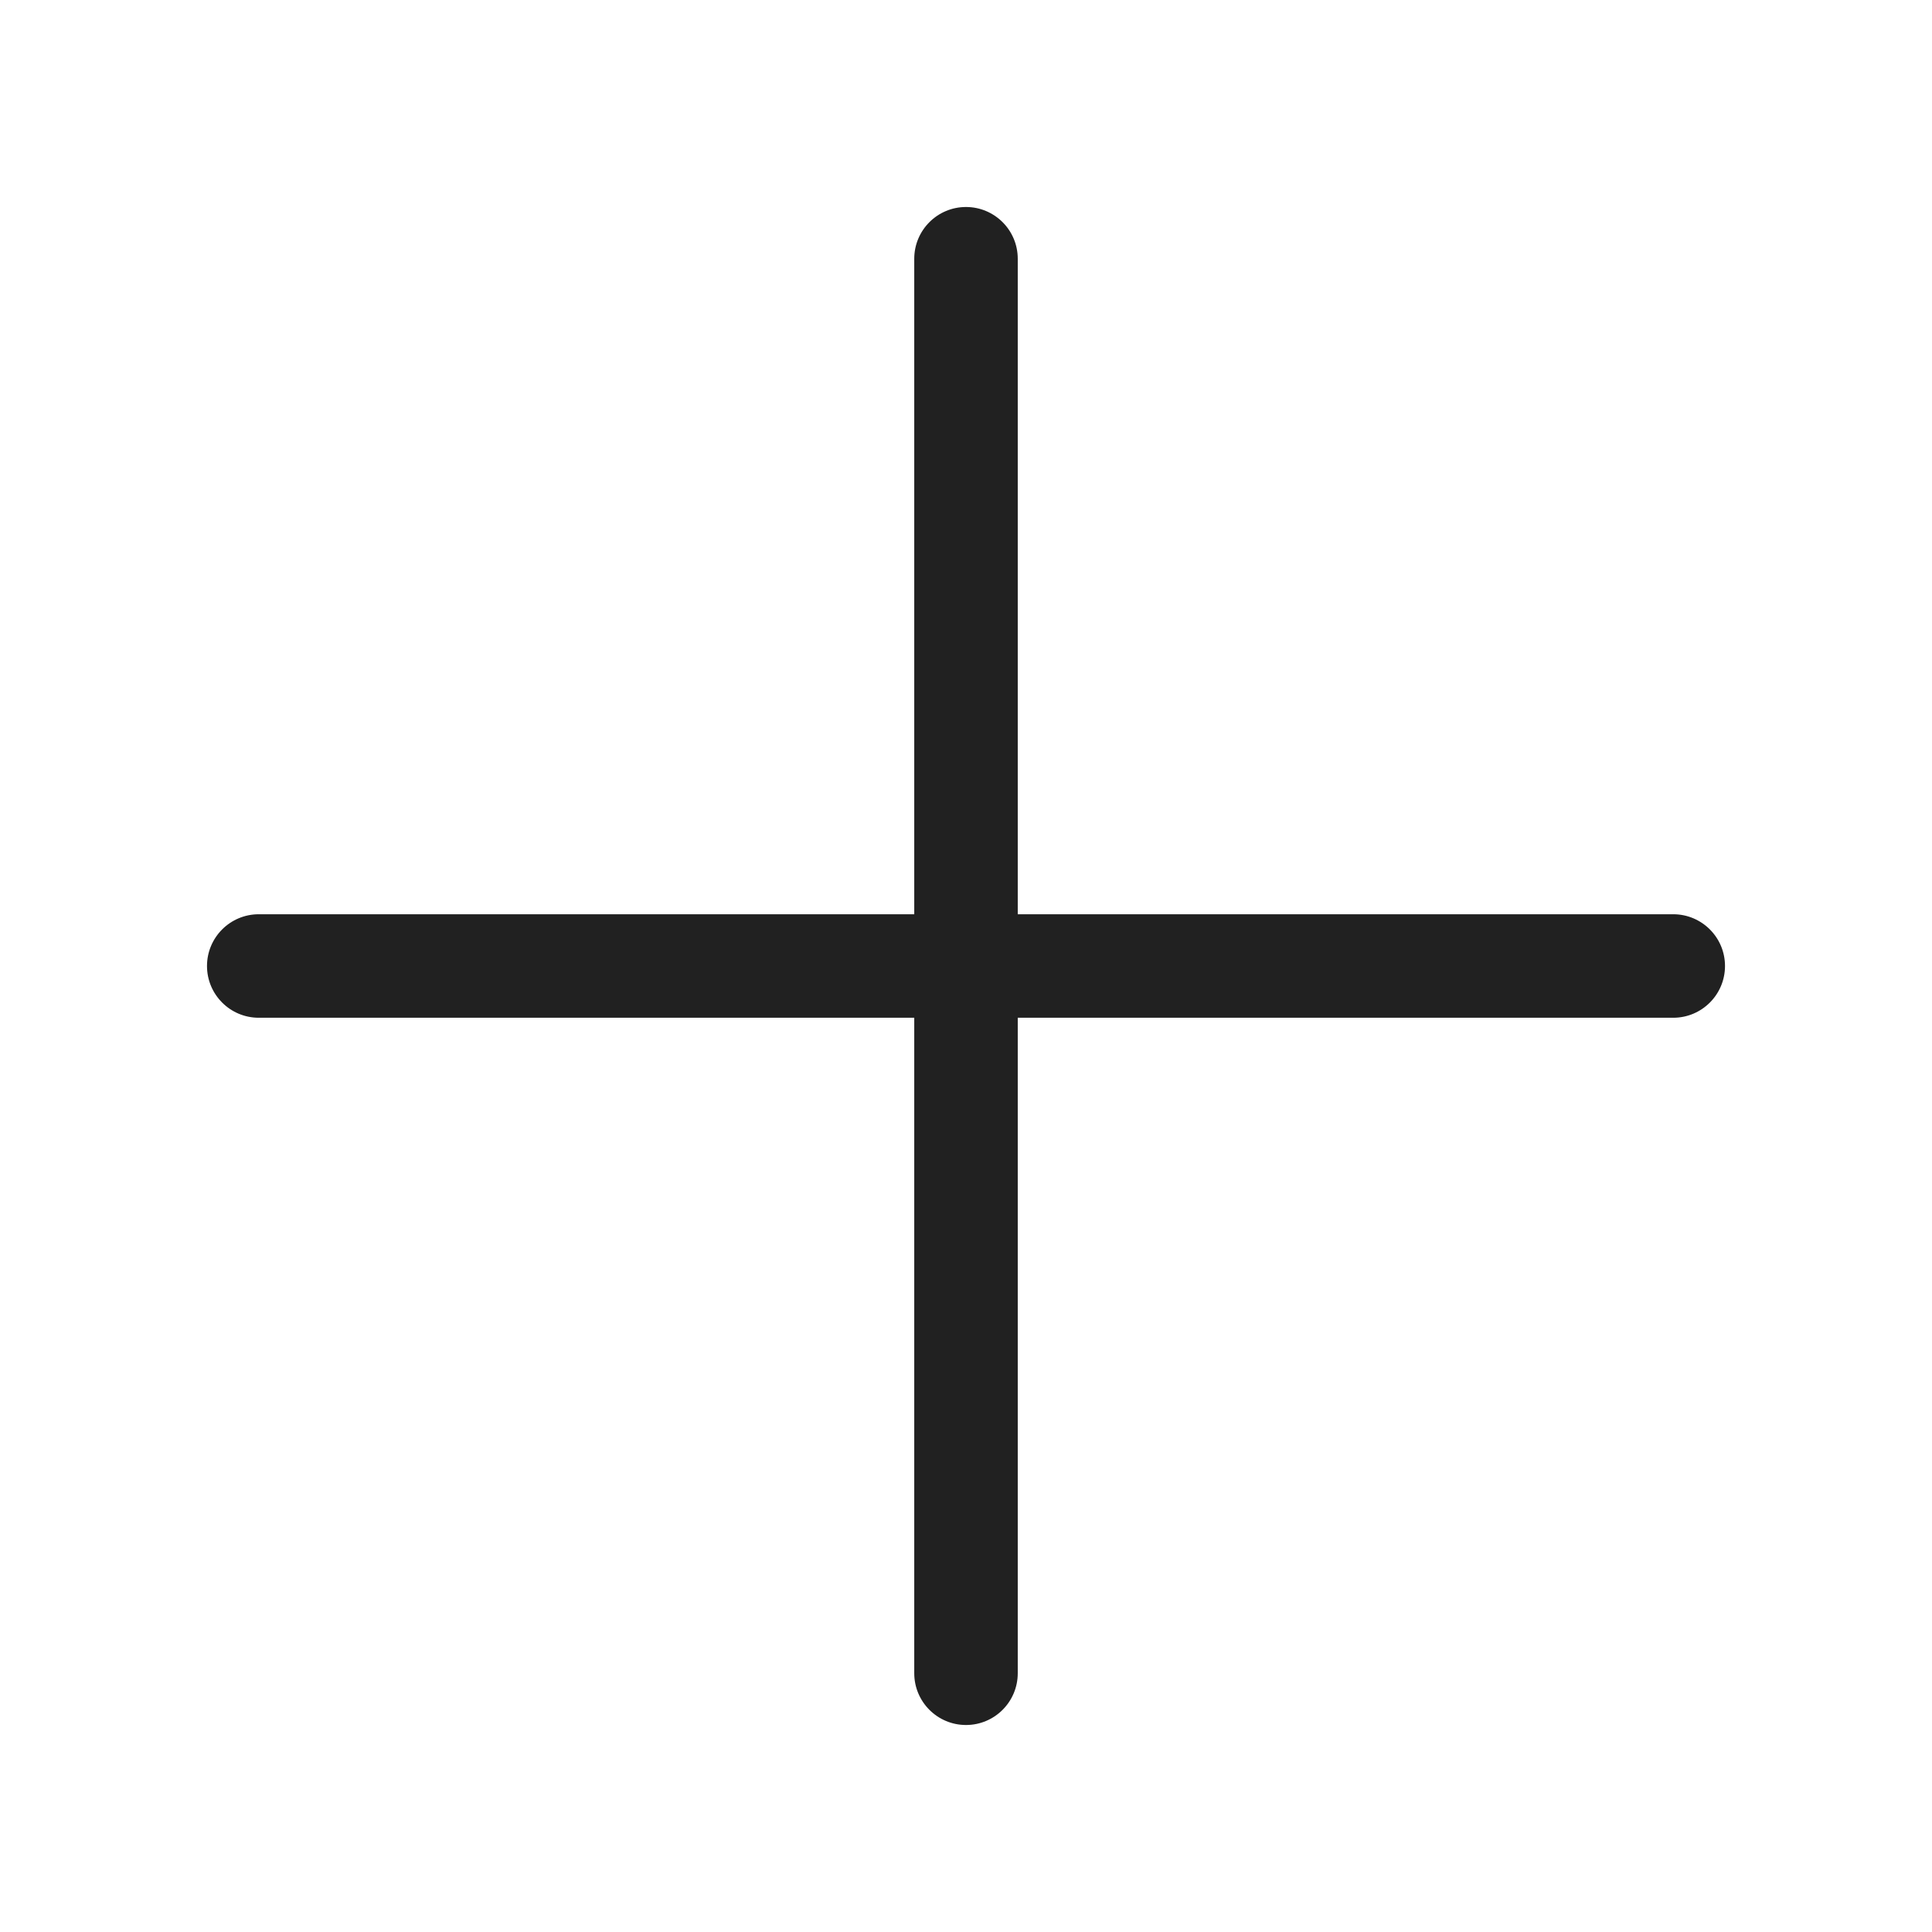
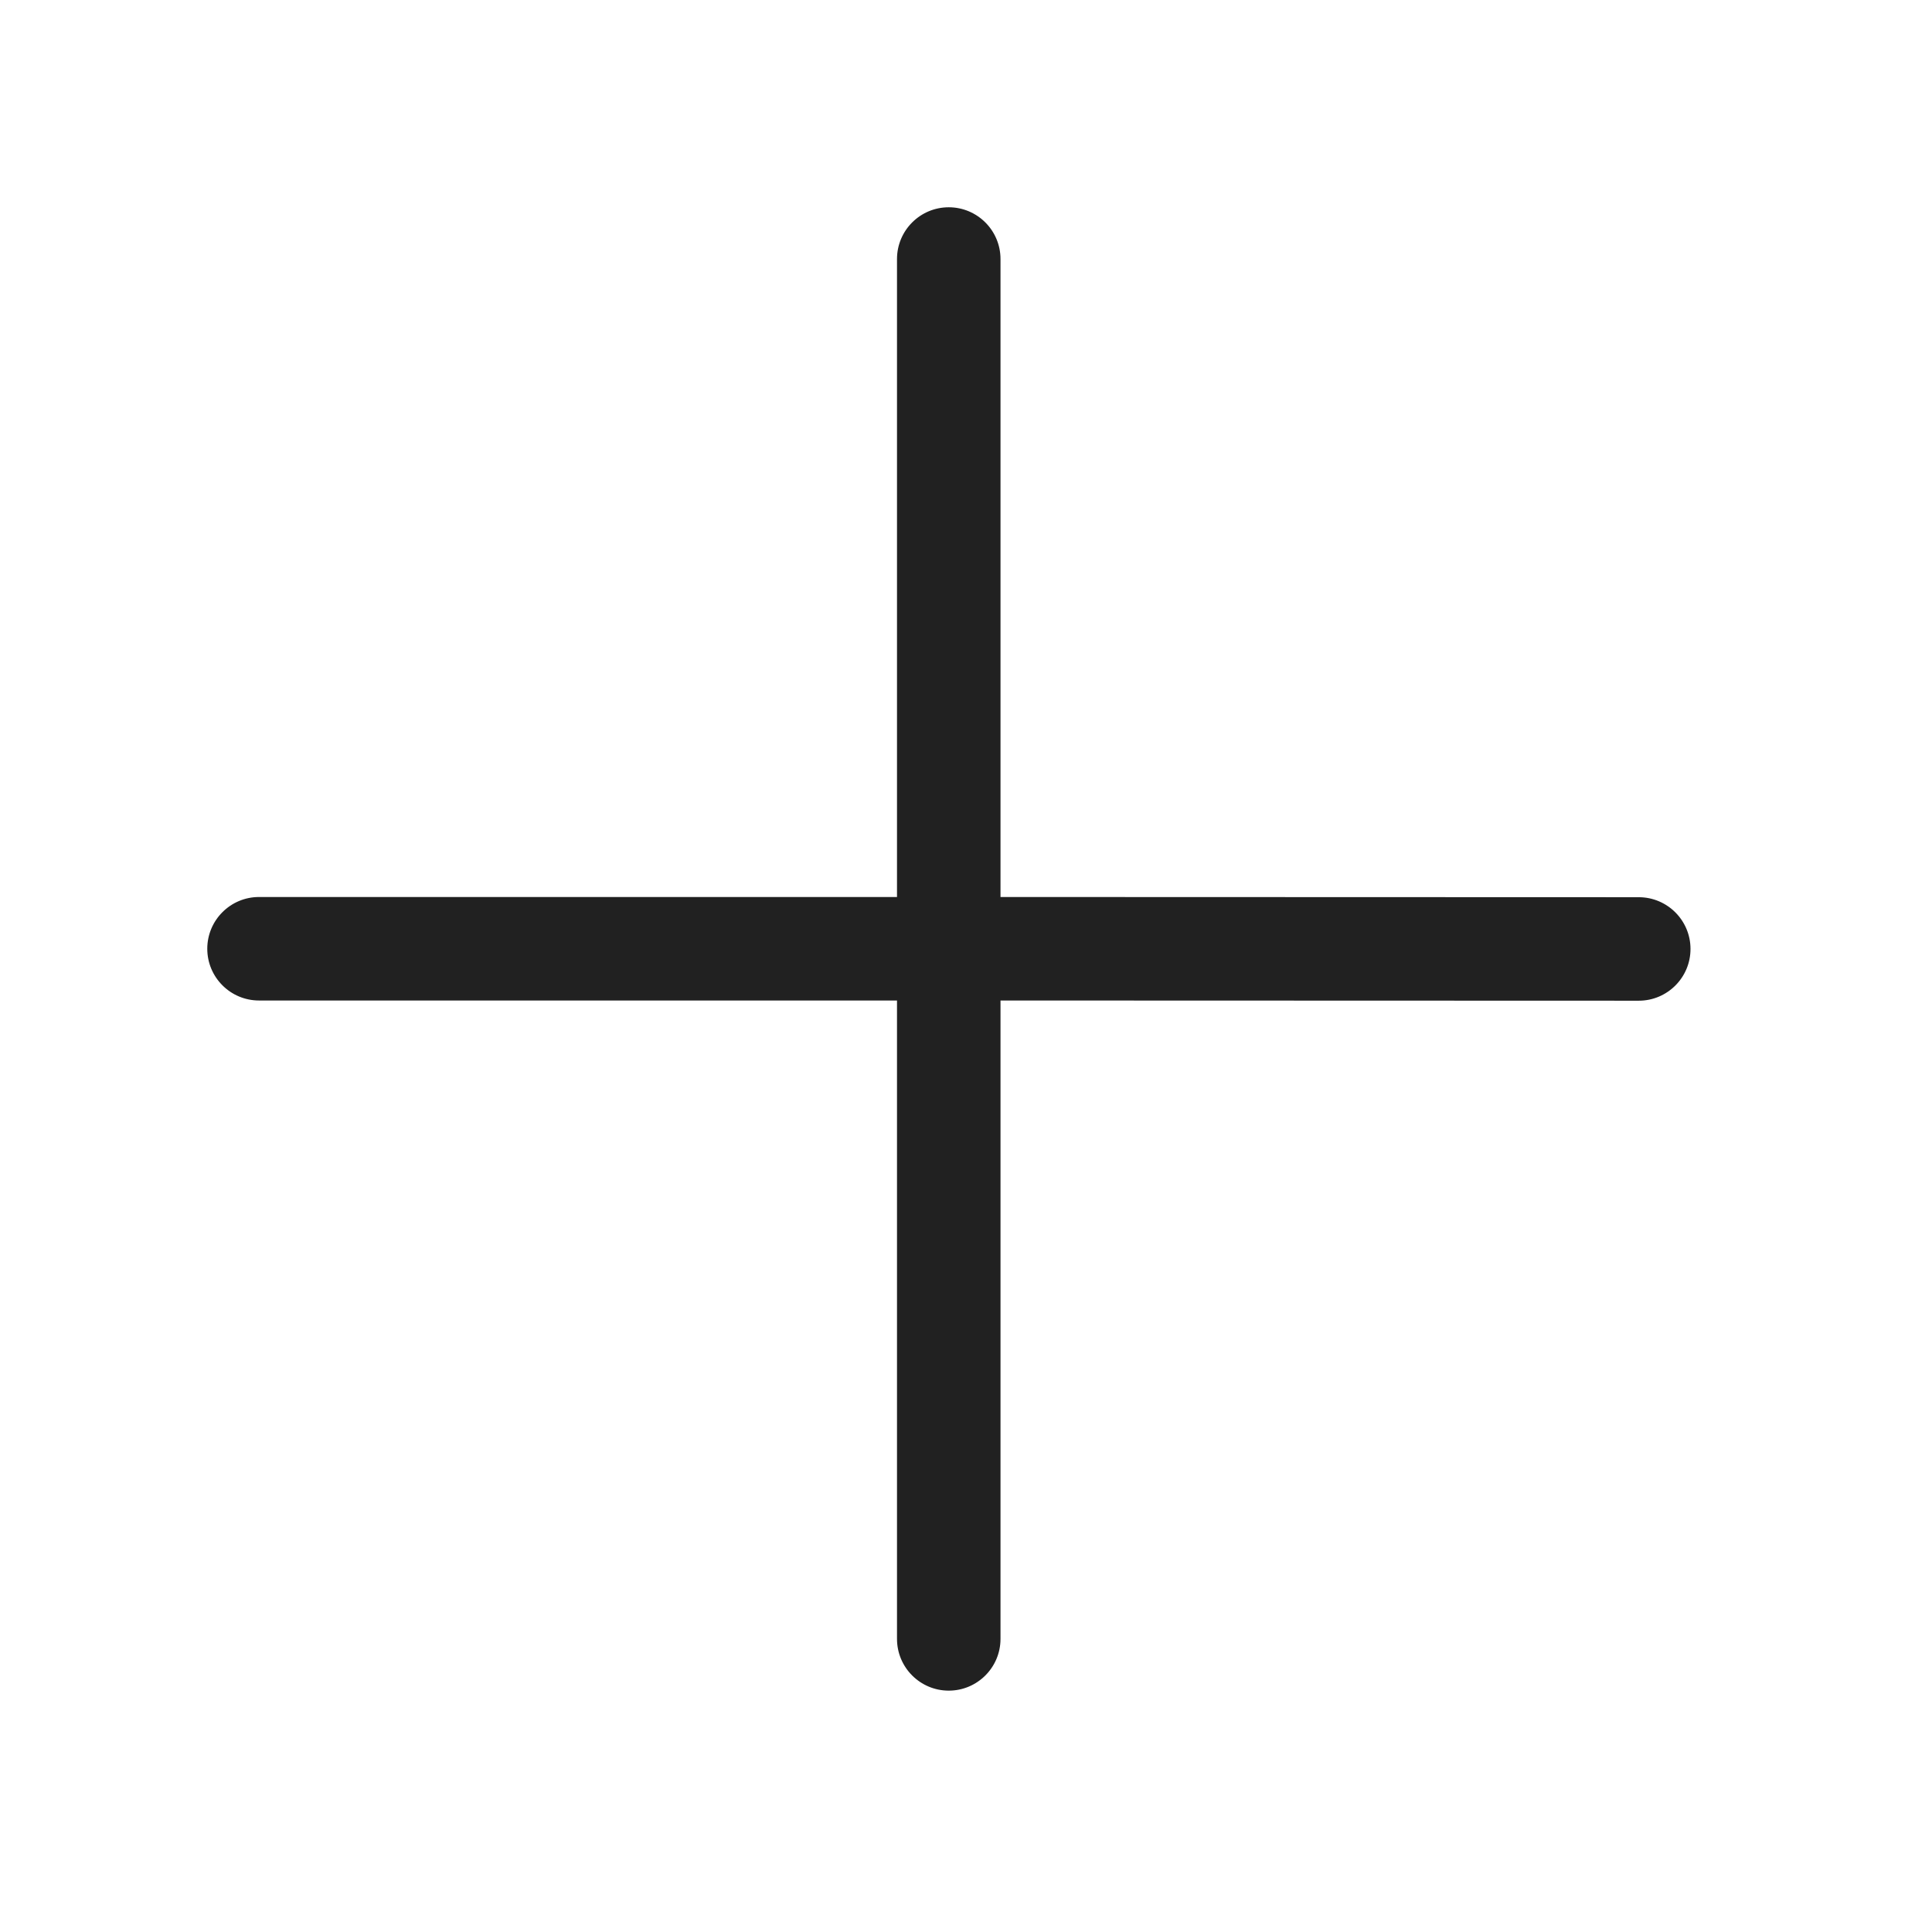
<svg xmlns="http://www.w3.org/2000/svg" width="28px" height="28px" viewBox="0 0 28 28" version="1.1">
  <g id="🔍-Product-Icons" stroke="none" stroke-width="1" fill="none" fill-rule="evenodd">
    <g id="ic_fluent_add_28_regular" fill="#212121" fill-rule="nonzero">
-       <path d="M24.25,13.25 L14.75,13.25 L14.75,3.75 C14.75,3.336 14.414,3 14,3 C13.586,3 13.25,3.336 13.25,3.75 L13.25,13.25 L3.75,13.25 C3.336,13.25 3,13.586 3,14 C3,14.414 3.336,14.75 3.75,14.75 L13.25,14.75 L13.25,24.25 C13.25,24.664 13.586,25 14,25 C14.414,25 14.75,24.664 14.75,24.25 L14.75,14.75 L24.25,14.75 C24.664,14.75 25,14.414 25,14 C25,13.586 24.664,13.25 24.25,13.25" id="🎨-Color" />
+       <path d="M14.5,13 L14.5,3.754 C14.5,3.34 14.164,3.004 13.75,3.004 C13.336,3.004 13,3.34 13,3.754 L13,13 L3.754,13 C3.34,13 3.004,13.336 3.004,13.75 C3.004,14.164 3.34,14.5 3.754,14.5 L13,14.5 L13,23.752 C13,24.166 13.336,24.502 13.75,24.502 C14.164,24.502 14.5,24.166 14.5,23.752 L14.5,14.5 L23.75,14.503 C24.164,14.503 24.5,14.167 24.5,13.753 C24.5,13.339 24.164,13.003 23.75,13.003 L14.5,13 Z" id="🎨-Color" />
    </g>
  </g>
</svg>
